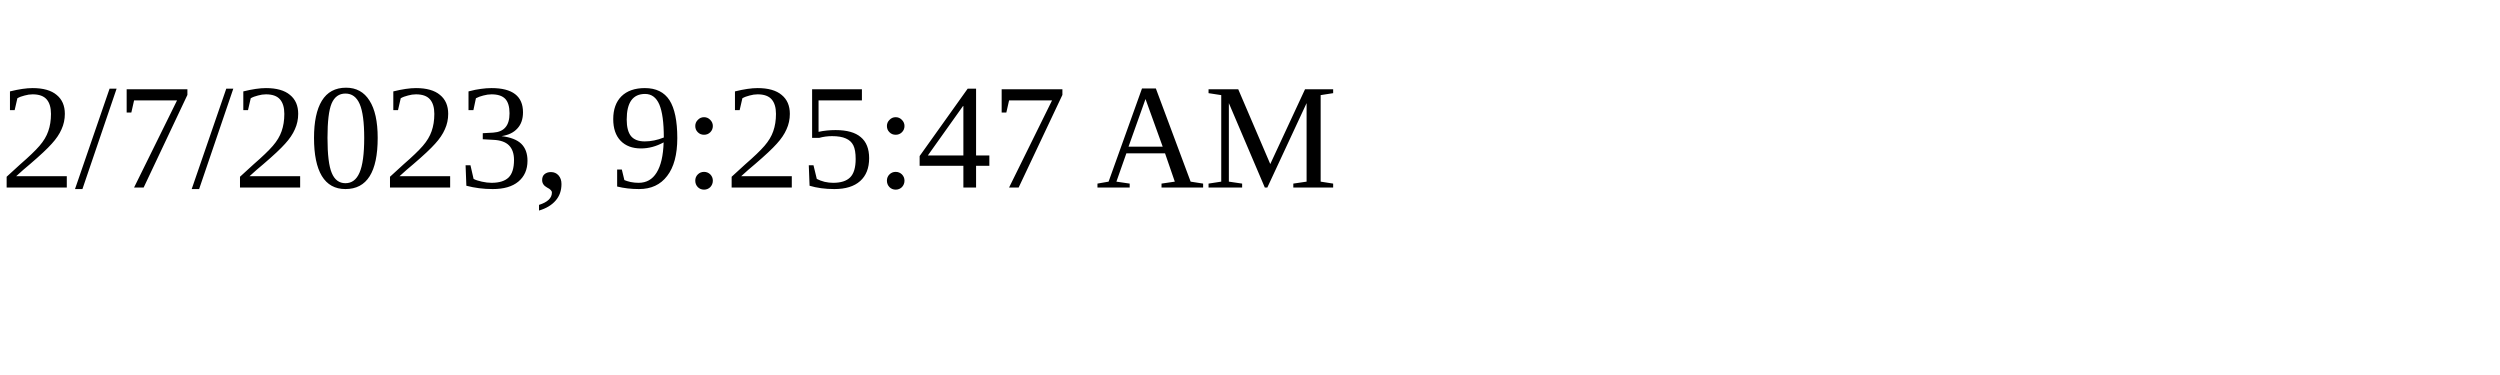
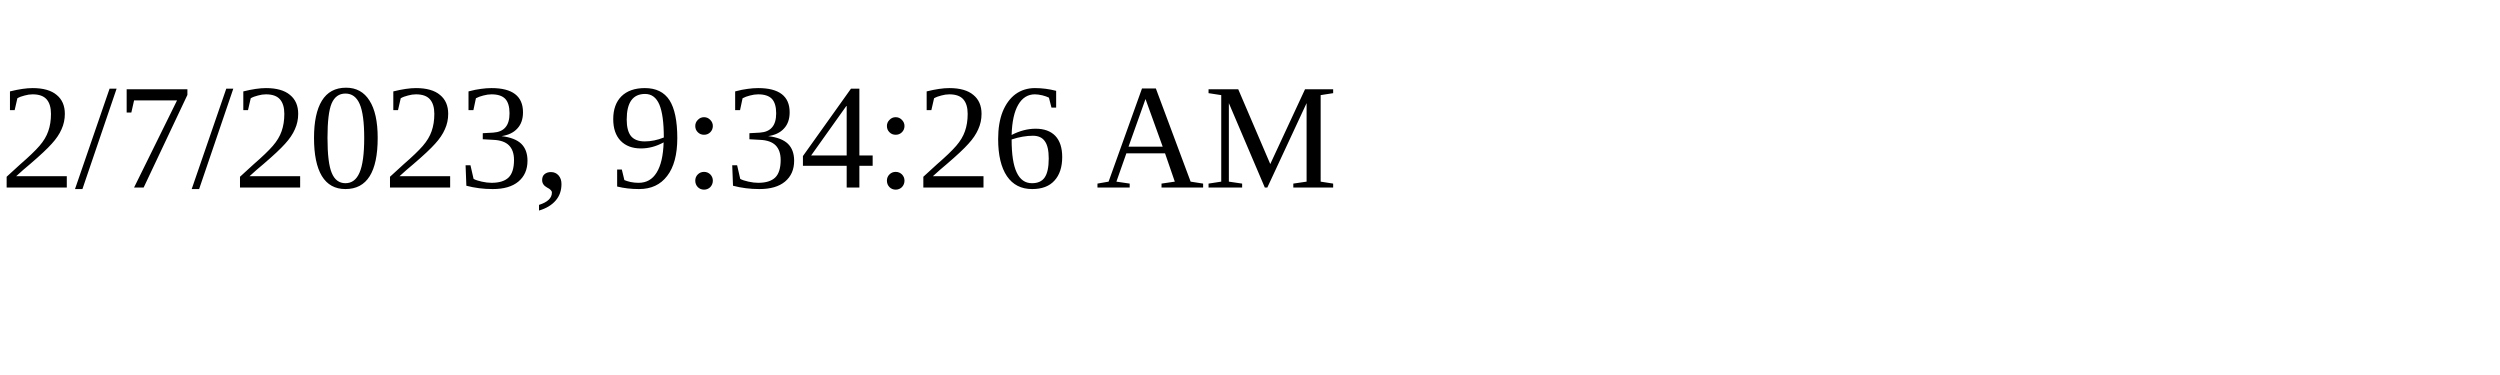
<svg xmlns="http://www.w3.org/2000/svg" height="30" width="200">
-   <text x="0" y="15">2/7/2023, 9:25:47 AM</text>
+   <text x="0" y="15">2/7/2023, 9:34:26 AM</text>
</svg>
